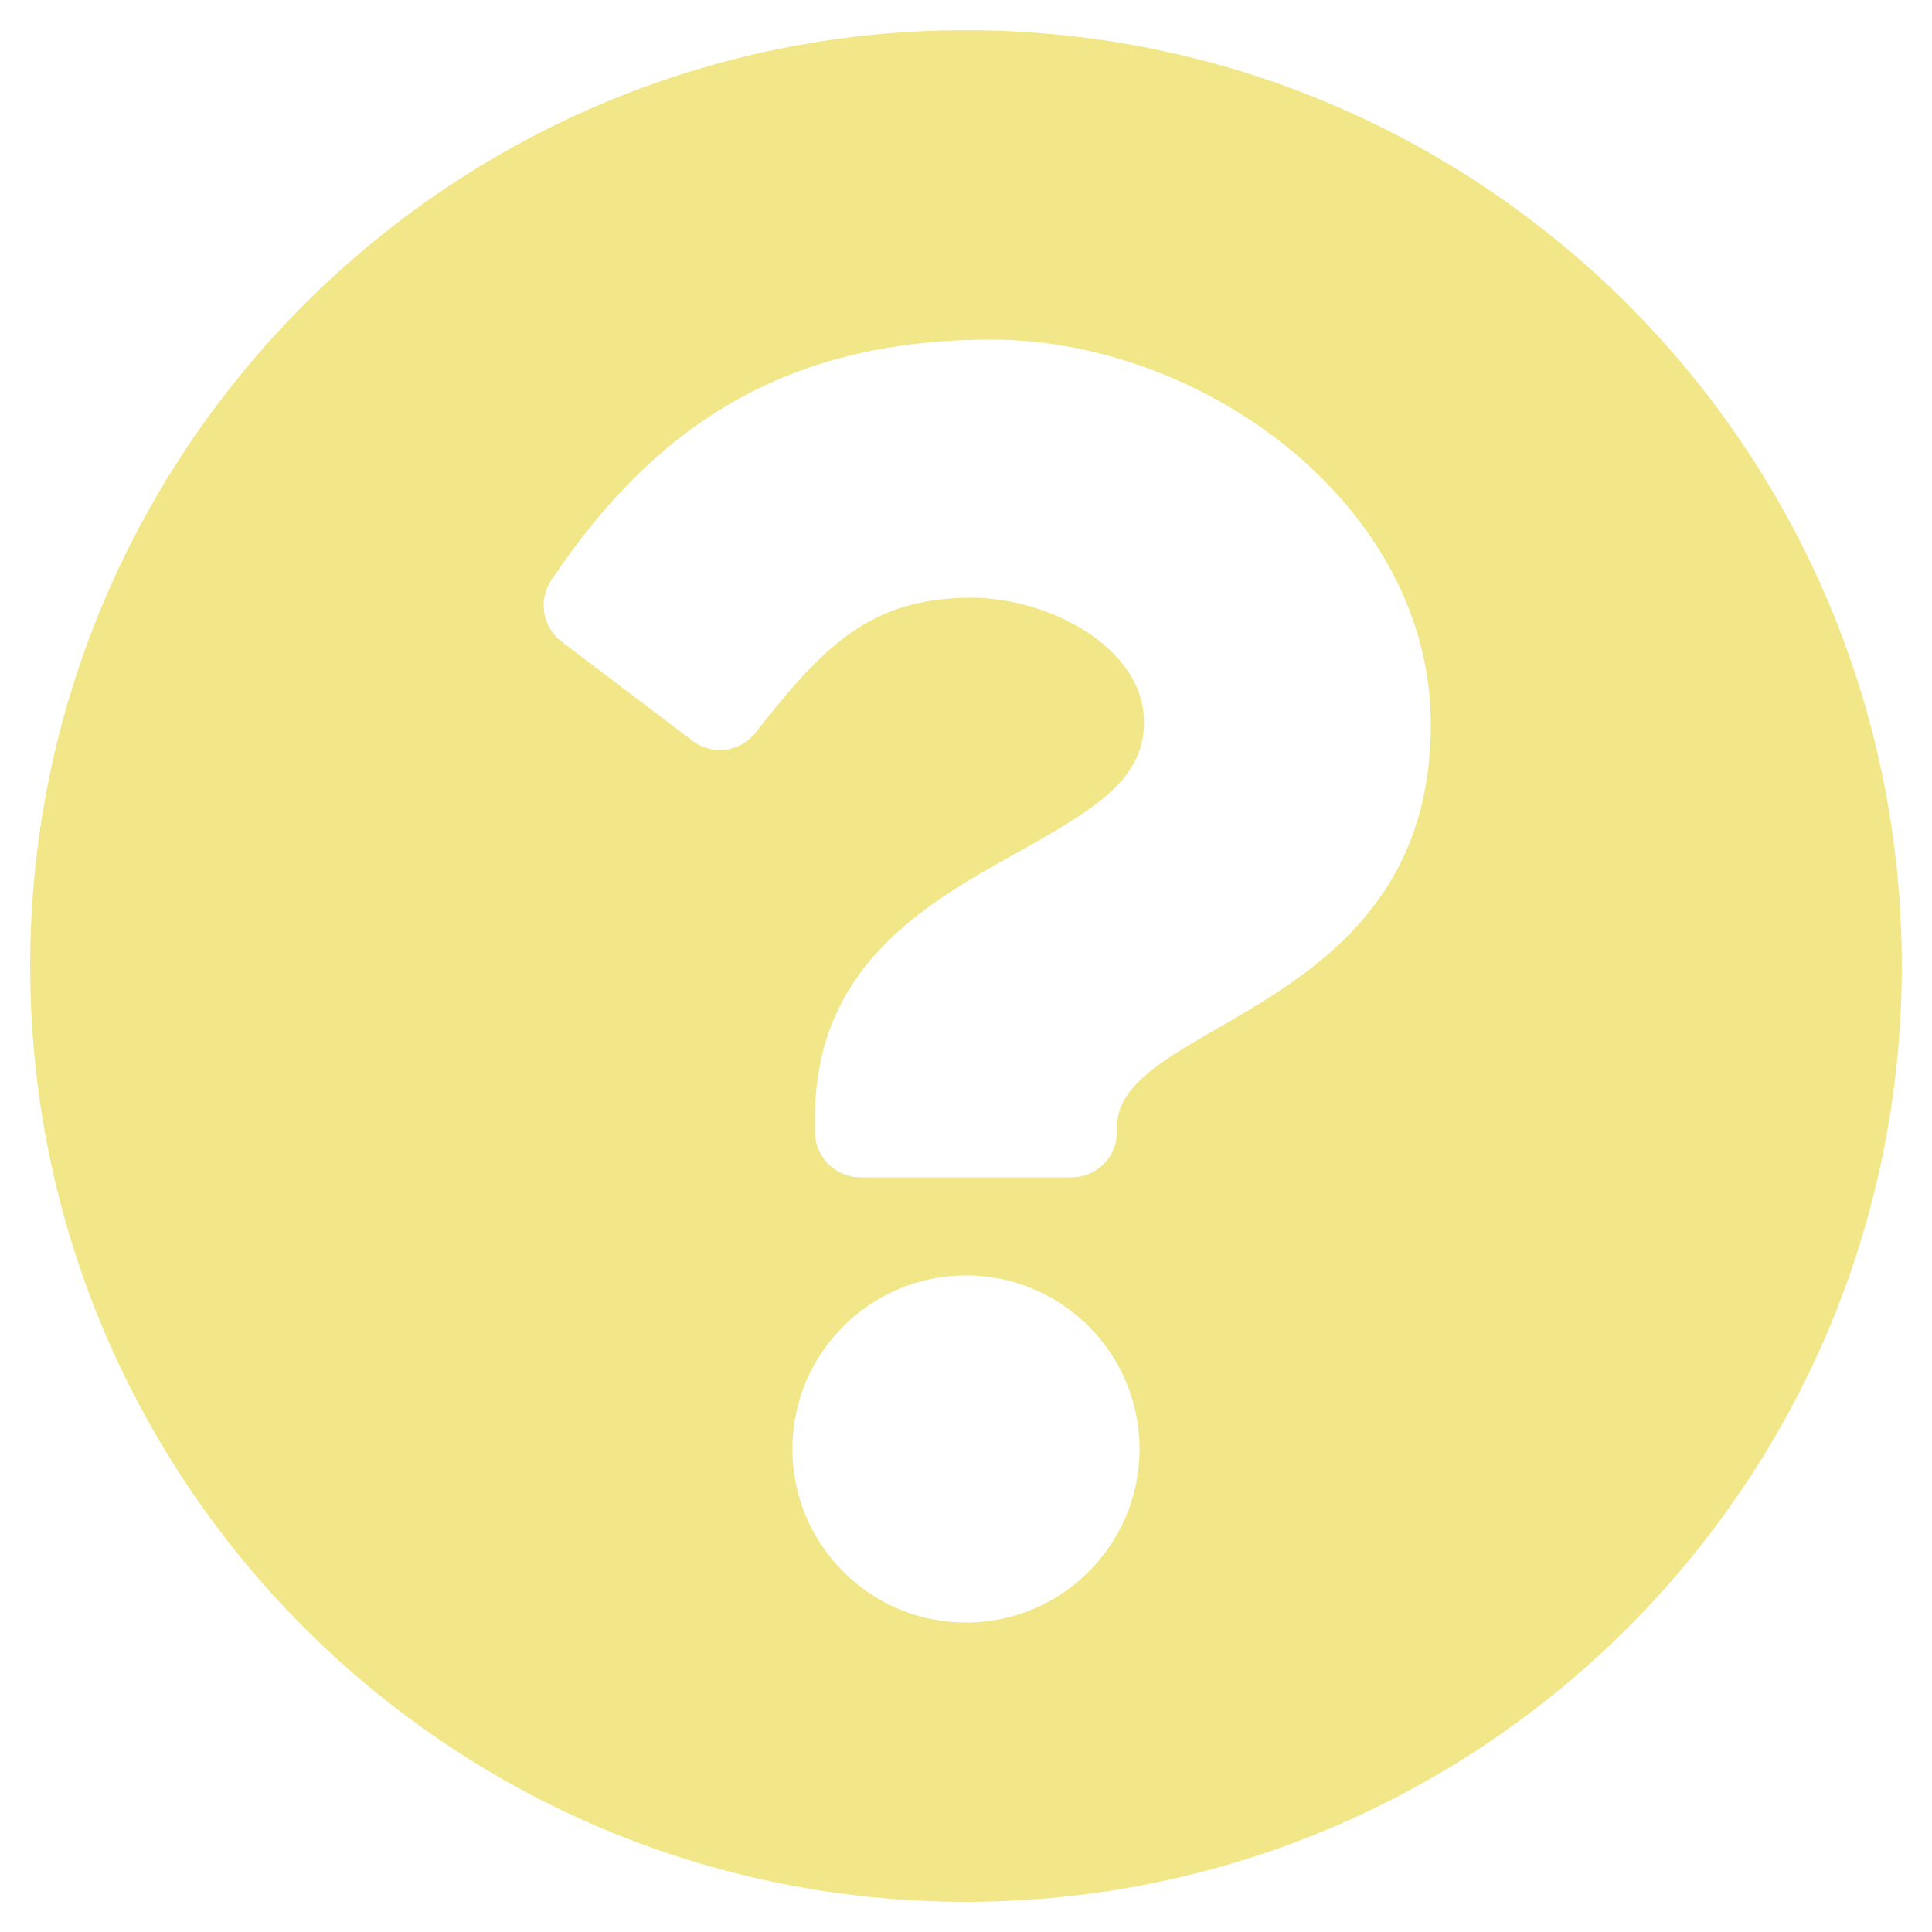
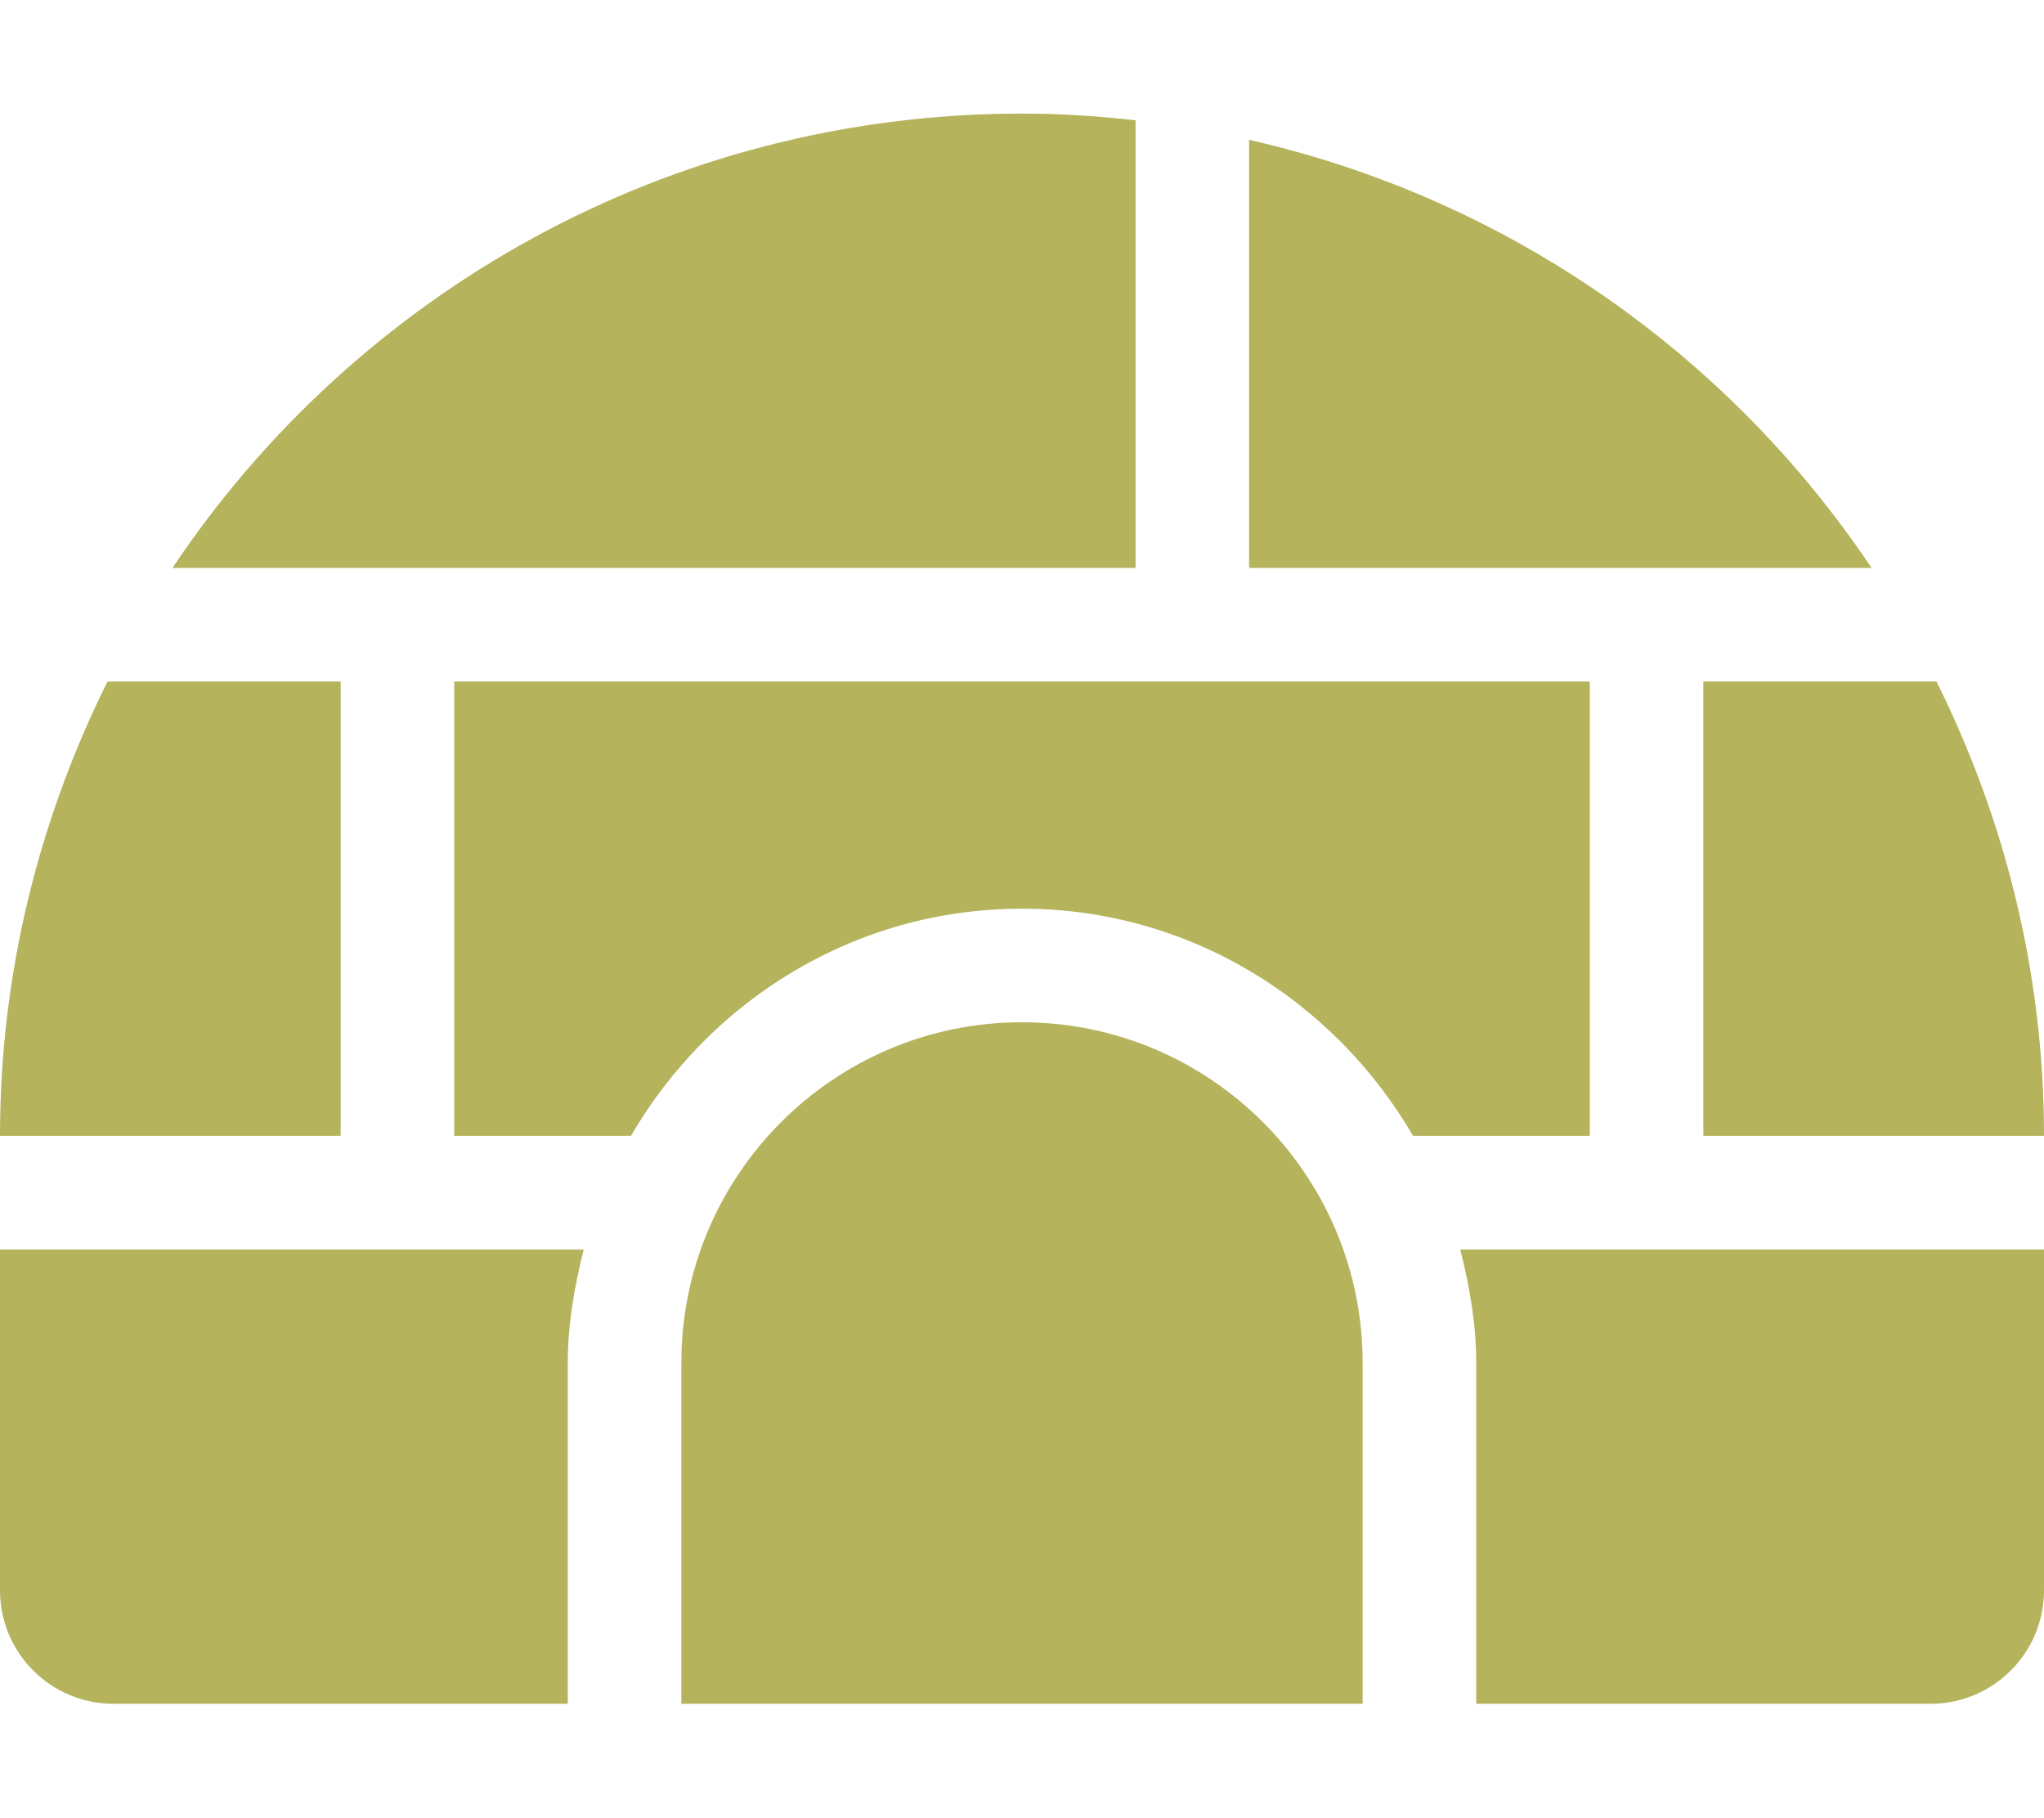
- <svg xmlns="http://www.w3.org/2000/svg" style="fill:#F1E788;" viewBox="0 0 512 512">
-   <path d="M504 256c0 136.997-111.043 248-248 248S8 392.997 8 256C8 119.083 119.043 8 256 8s248 111.083 248 248zM262.655 90c-54.497 0-89.255 22.957-116.549 63.758-3.536 5.286-2.353 12.415 2.715 16.258l34.699 26.31c5.205 3.947 12.621 3.008 16.665-2.122 17.864-22.658 30.113-35.797 57.303-35.797 20.429 0 45.698 13.148 45.698 32.958 0 14.976-12.363 22.667-32.534 33.976C247.128 238.528 216 254.941 216 296v4c0 6.627 5.373 12 12 12h56c6.627 0 12-5.373 12-12v-1.333c0-28.462 83.186-29.647 83.186-106.667 0-58.002-60.165-102-116.531-102zM256 338c-25.365 0-46 20.635-46 46 0 25.364 20.635 46 46 46s46-20.636 46-46c0-25.365-20.635-46-46-46z" />
+ <svg xmlns="http://www.w3.org/2000/svg" style="fill:#B5B35C;" viewBox="0 0 576 512">
+   <path d="M320 33.9c-10.5-1.2-21.2-1.9-32-1.9-99.8 0-187.8 50.8-239.4 128H320V33.9zM96 192H30.3C11.1 230.6 0 274 0 320h96V192zM352 39.4V160h175.4C487.2 99.9 424.8 55.9 352 39.4zM480 320h96c0-46-11.1-89.4-30.3-128H480v128zm-64 64v96h128c17.7 0 32-14.3 32-32v-96H411.5c2.6 10.3 4.5 20.9 4.5 32zm32-192H128v128h49.8c22.2-38.1 63-64 110.2-64s88 25.9 110.2 64H448V192zM0 448c0 17.7 14.3 32 32 32h128v-96c0-11.1 1.9-21.7 4.5-32H0v96zm288-160c-53 0-96 43-96 96v96h192v-96c0-53-43-96-96-96z" />
</svg>
